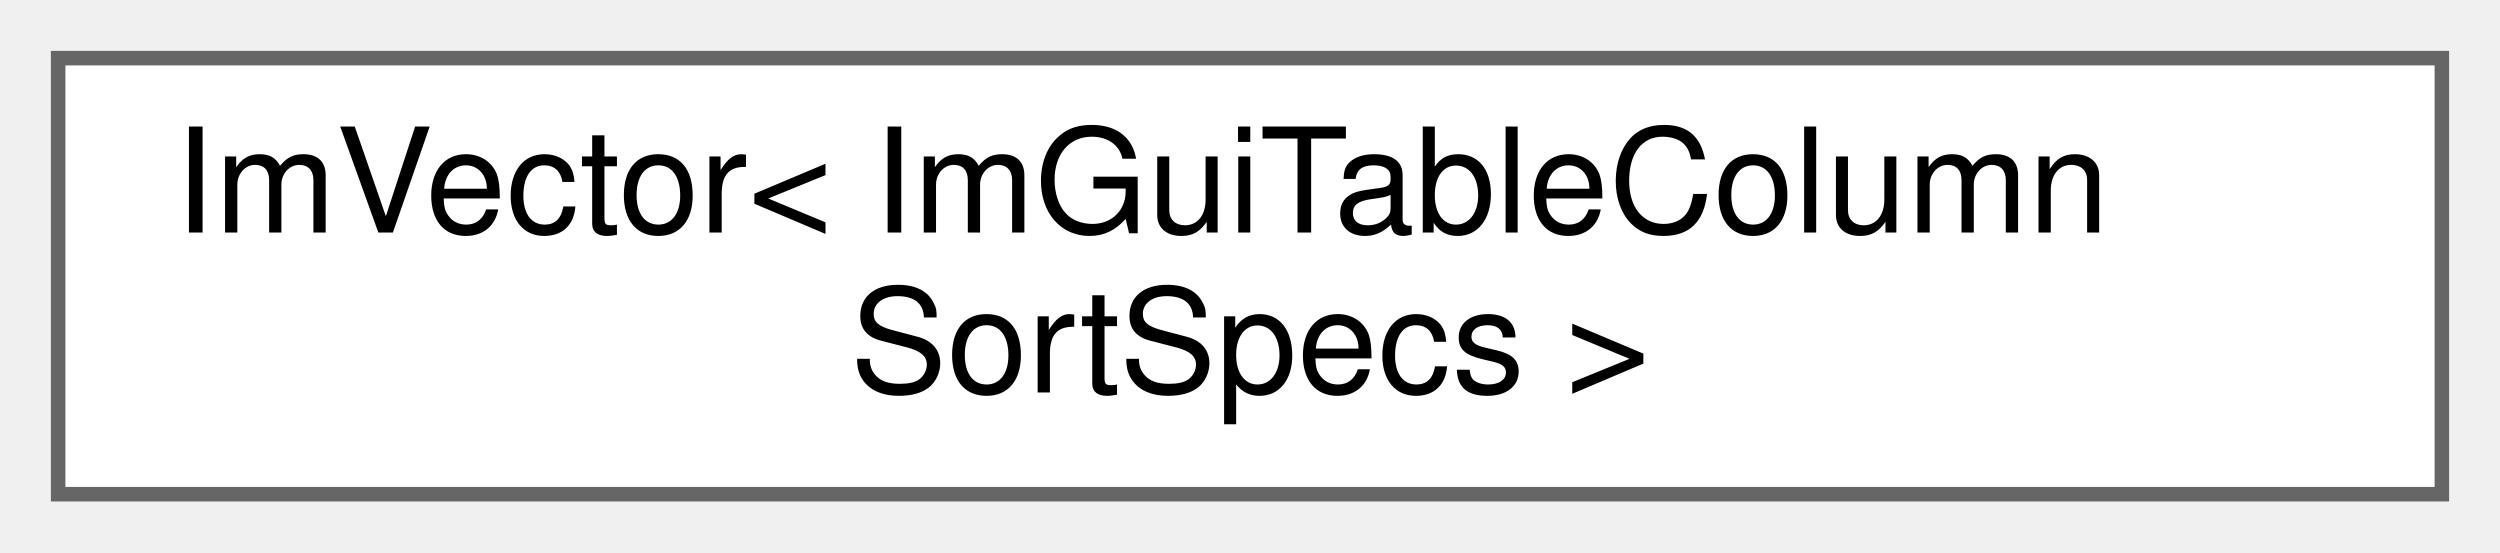
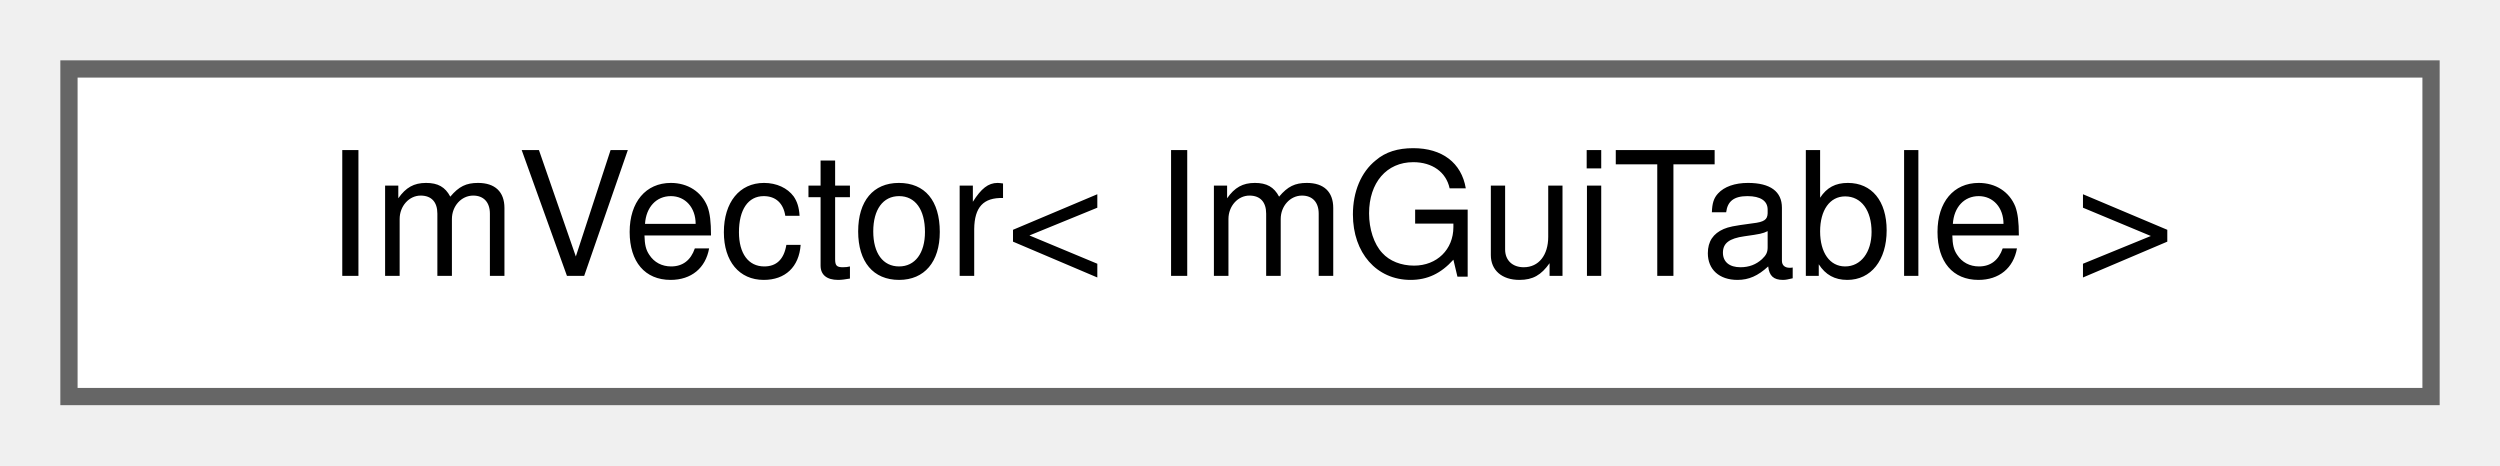
- <svg xmlns="http://www.w3.org/2000/svg" xmlns:xlink="http://www.w3.org/1999/xlink" width="172pt" height="38pt" viewBox="0.00 0.00 172.00 38.00">
-   <g id="graph0" class="graph" transform="scale(1 1) rotate(0) translate(4 34)">
+ <svg xmlns="http://www.w3.org/2000/svg" xmlns:xlink="http://www.w3.org/1999/xlink" width="145pt" height="27pt" viewBox="0.00 0.00 145.00 27.00">
+   <g id="graph0" class="graph" transform="scale(1 1) rotate(0) translate(4 23)">
    <g id="Node000000" class="node">
      <g id="a_Node000000">
        <a xlink:href="structImVector.html" target="_top" xlink:title=" ">
-           <polygon fill="white" stroke="#666666" points="164,-30 0,-30 0,0 164,0 164,-30" />
-           <text text-anchor="start" x="8" y="-18" font-family="Helvetica,sans-Serif" font-size="10.00">ImVector&lt; ImGuiTableColumn</text>
-           <text text-anchor="middle" x="82" y="-7" font-family="Helvetica,sans-Serif" font-size="10.00">SortSpecs &gt;</text>
+           <polygon fill="white" stroke="#666666" points="137,-19 0,-19 0,0 137,0 137,-19" />
+           <text text-anchor="middle" x="68.5" y="-7" font-family="Helvetica,sans-Serif" font-size="10.00">ImVector&lt; ImGuiTable &gt;</text>
        </a>
      </g>
    </g>
  </g>
</svg>
